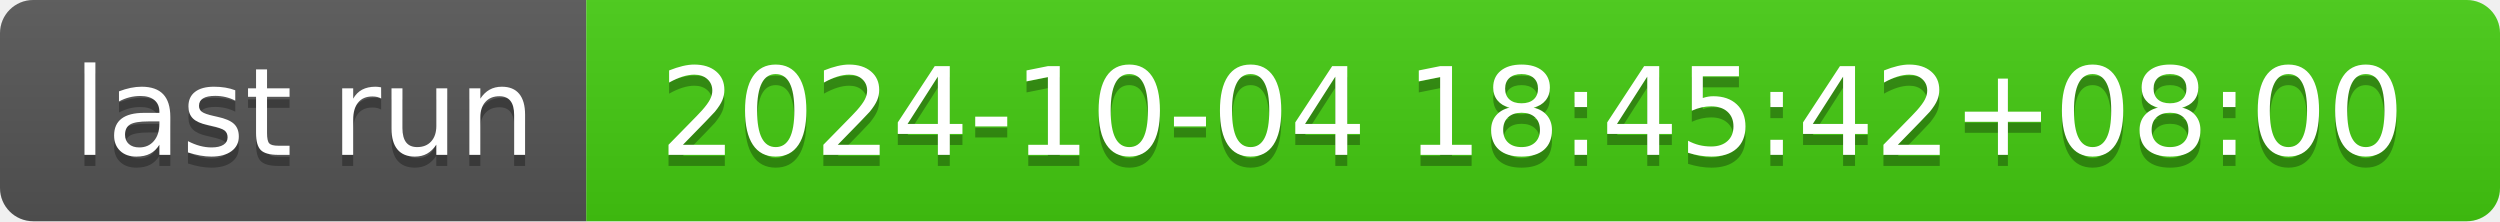
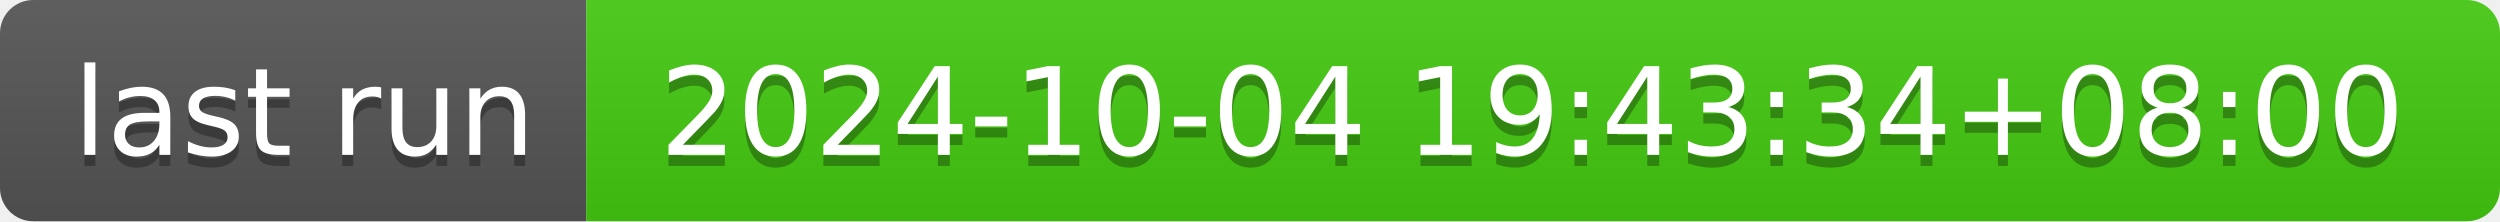
- <svg xmlns="http://www.w3.org/2000/svg" width="226" height="20" role="img" aria-label="last run: 2024-10-04 18:45:42+08:00">
+ <svg xmlns="http://www.w3.org/2000/svg" width="226" height="20" role="img" aria-label="last run: 2024-10-04 19:43:34+08:00">
  <linearGradient id="s" x2="0" y2="100%">
    <stop offset="0" stop-color="#bbb" stop-opacity=".1" />
    <stop offset="1" stop-opacity=".1" />
  </linearGradient>
  <clipPath id="r">
    <rect width="226" height="20" rx="3" fill="#fff" />
  </clipPath>
  <g clip-path="url(#r)">
    <rect width="53" height="20" fill="#555" />
    <rect x="53" width="173" height="20" fill="#4c1" />
    <rect width="226" height="20" fill="url(#s)" />
  </g>
  <g fill="#fff" text-anchor="middle" font-family="Verdana,Geneva,DejaVu Sans,sans-serif" text-rendering="geometricPrecision" font-size="110">
    <text aria-hidden="true" x="275" y="150" fill="#010101" fill-opacity=".3" transform="scale(.1)" textLength="430">last run</text>
    <text x="275" y="140" transform="scale(.1)" fill="#fff" textLength="430">last run</text>
-     <text aria-hidden="true" x="1385" y="150" fill="#010101" fill-opacity=".3" transform="scale(.1)" textLength="1630">2024-10-04 18:45:42+08:00</text>
-     <text x="1385" y="140" transform="scale(.1)" fill="#fff" textLength="1630">2024-10-04 18:45:42+08:00</text>
+     <text aria-hidden="true" x="1385" y="150" fill="#010101" fill-opacity=".3" transform="scale(.1)" textLength="1630">2024-10-04 19:43:34+08:00</text>
+     <text x="1385" y="140" transform="scale(.1)" fill="#fff" textLength="1630">2024-10-04 19:43:34+08:00</text>
  </g>
</svg>
